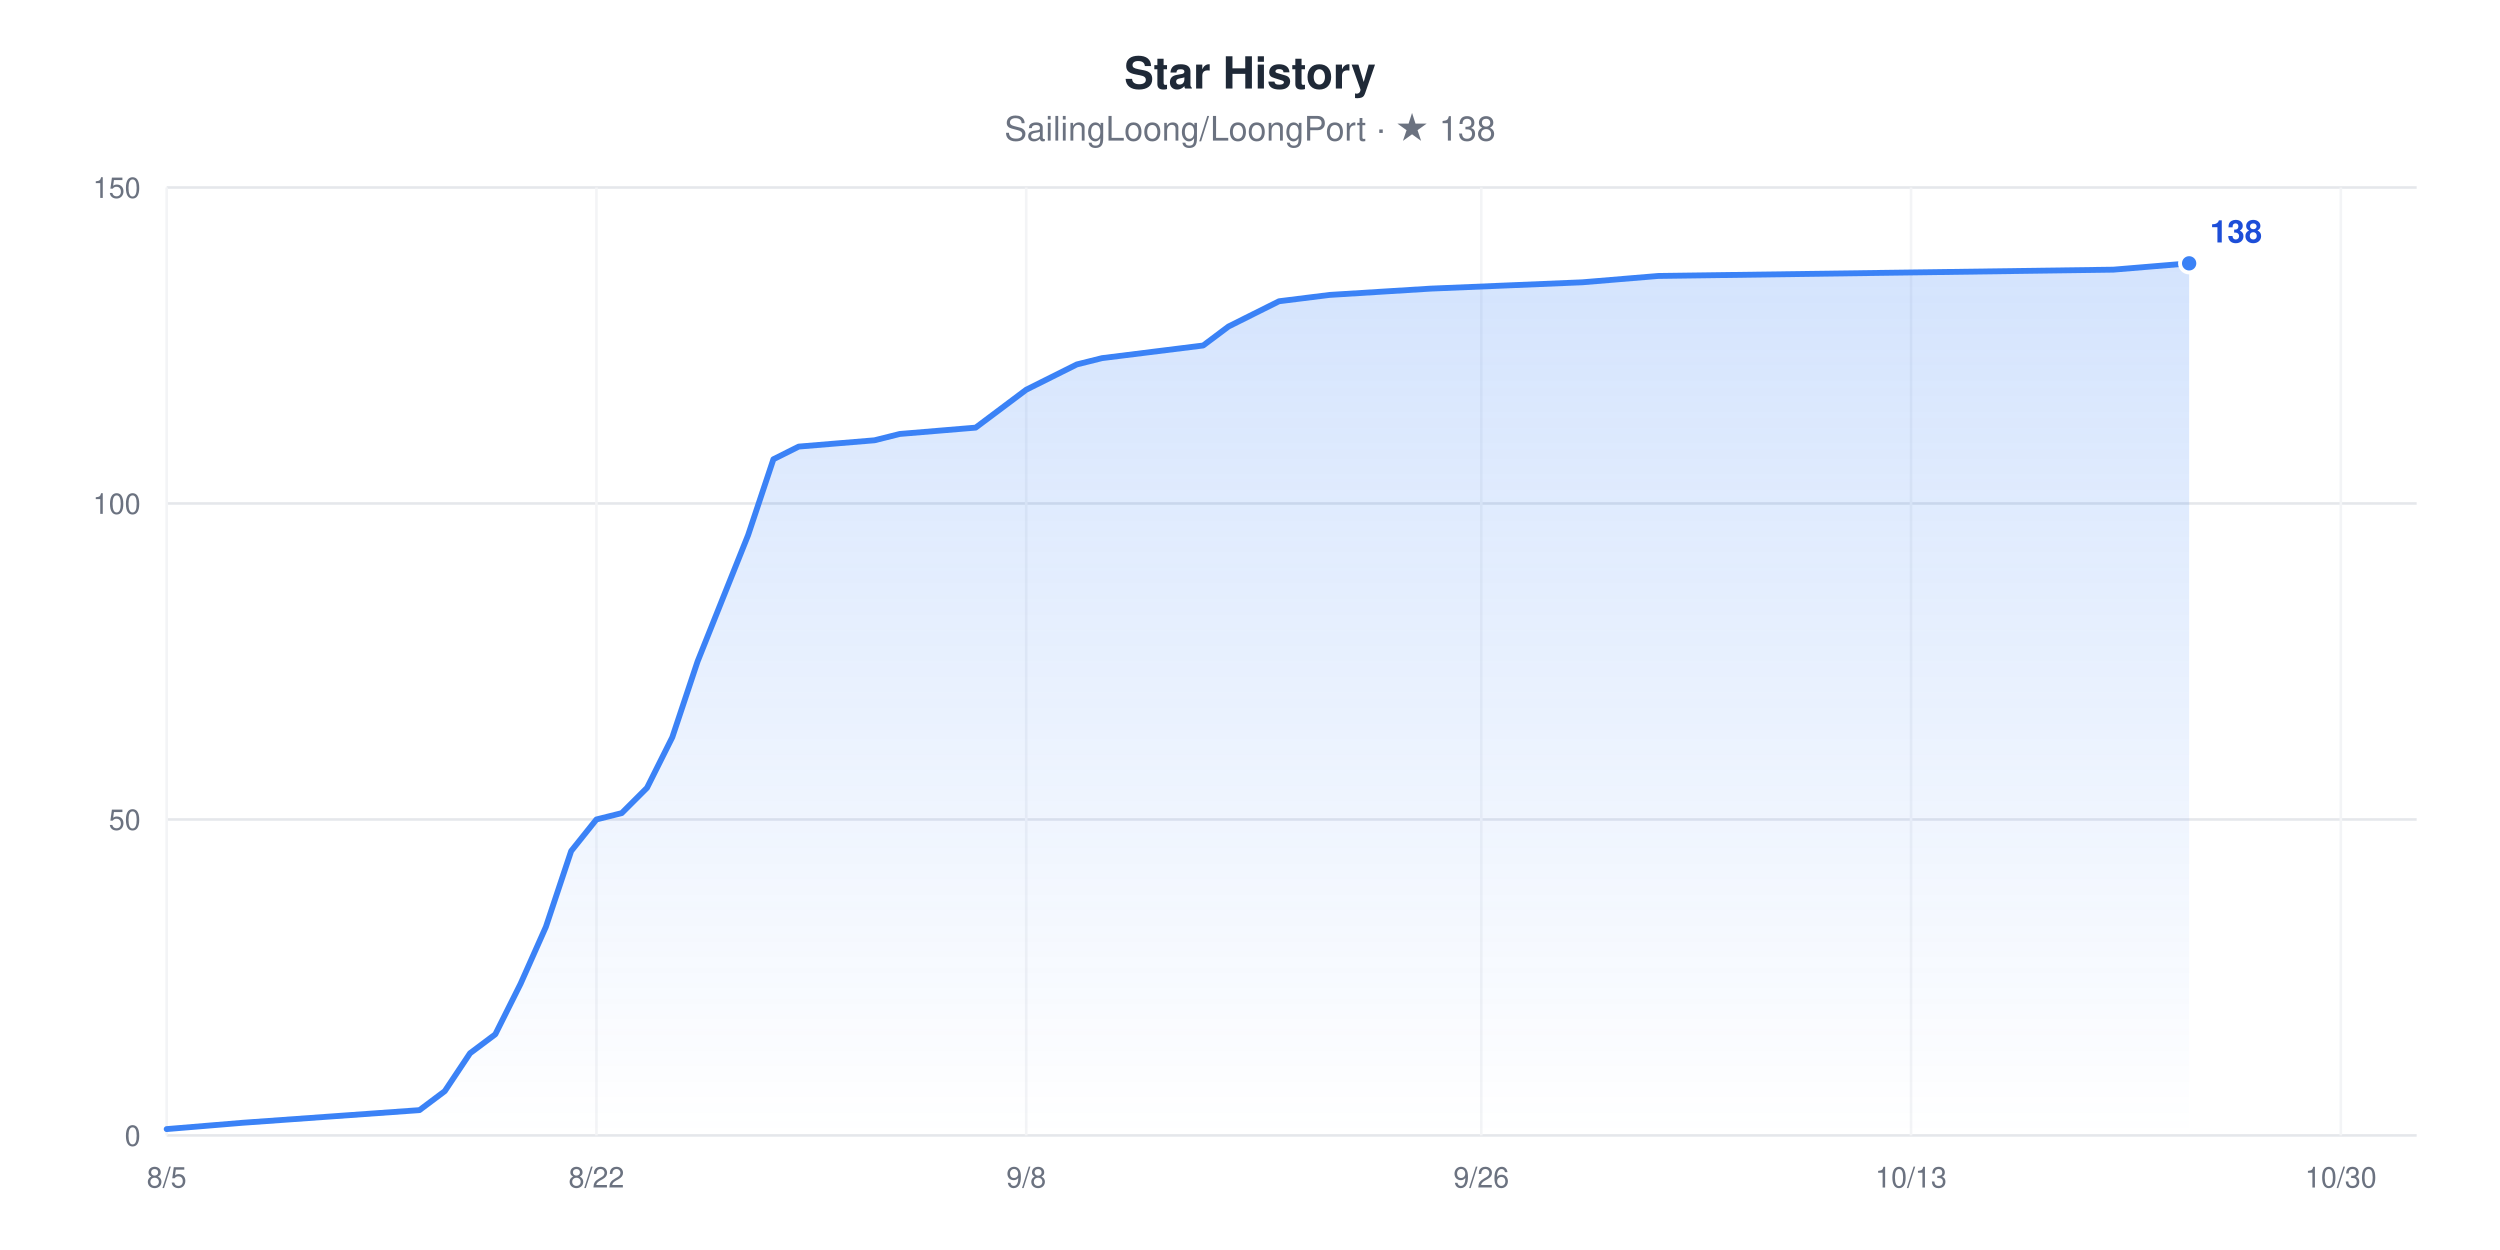
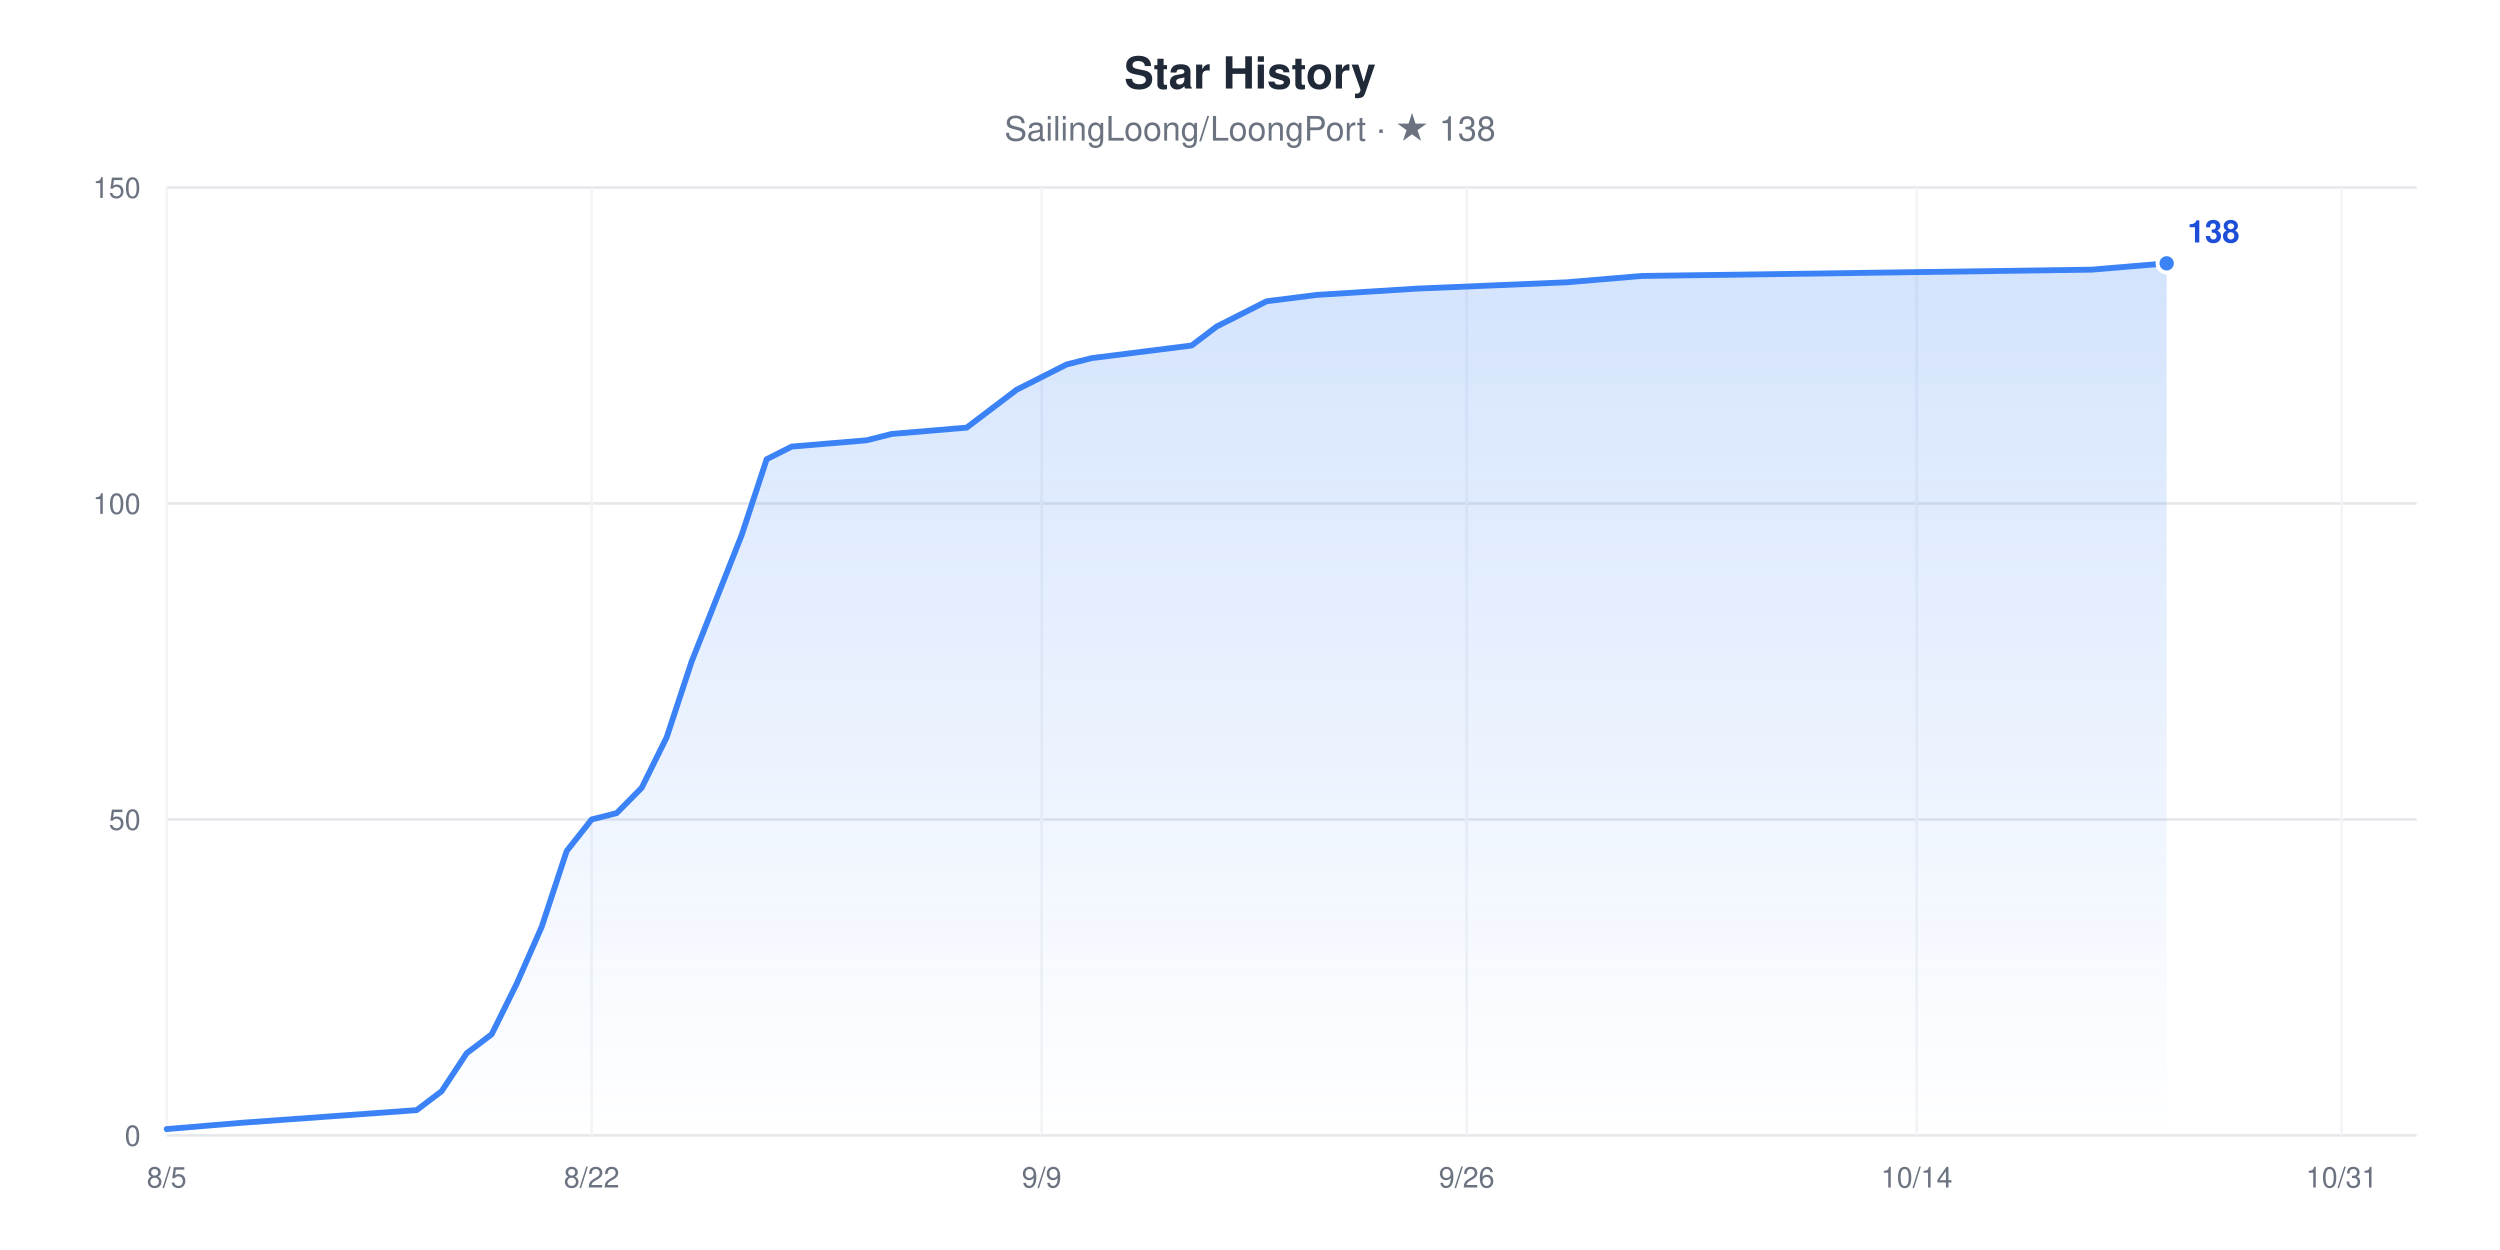
<svg xmlns="http://www.w3.org/2000/svg" width="960" height="480" viewBox="0 0 960 480" role="img" aria-label="Star History chart for SailingLoong/LoongPort" style="font-family:-apple-system,BlinkMacSystemFont,'Segoe UI',Helvetica,Arial,sans-serif">
  <rect width="960" height="480" fill="#ffffff" />
  <text x="480" y="34" text-anchor="middle" font-size="17" font-weight="600" fill="#1F2937">Star History</text>
  <text x="480" y="54" text-anchor="middle" font-size="13" fill="#6B7280">SailingLoong/LoongPort · ★ 138</text>
  <defs>
    <linearGradient id="area" x1="0" y1="0" x2="0" y2="1">
      <stop offset="0" stop-color="#3B82F6" stop-opacity="0.22" />
      <stop offset="1" stop-color="#3B82F6" stop-opacity="0" />
    </linearGradient>
  </defs>
  <line x1="64" x2="928" y1="436" y2="436" stroke="#E5E7EB" stroke-width="1" />
  <text x="54" y="440" text-anchor="end" font-size="11" fill="#6B7280">0</text>
  <line x1="64" x2="928" y1="314.67" y2="314.67" stroke="#E5E7EB" stroke-width="1" />
  <text x="54" y="318.67" text-anchor="end" font-size="11" fill="#6B7280">50</text>
  <line x1="64" x2="928" y1="193.33" y2="193.33" stroke="#E5E7EB" stroke-width="1" />
  <text x="54" y="197.33" text-anchor="end" font-size="11" fill="#6B7280">100</text>
  <line x1="64" x2="928" y1="72" y2="72" stroke="#E5E7EB" stroke-width="1" />
  <text x="54" y="76" text-anchor="end" font-size="11" fill="#6B7280">150</text>
  <line x1="64" x2="64" y1="72" y2="436" stroke="#F3F4F6" stroke-width="1" />
  <text x="64" y="456" text-anchor="middle" font-size="11" fill="#6B7280">8/5</text>
-   <line x1="229.03" x2="229.03" y1="72" y2="436" stroke="#F3F4F6" stroke-width="1" />
-   <text x="229.03" y="456" text-anchor="middle" font-size="11" fill="#6B7280">8/22</text>
-   <line x1="394.07" x2="394.07" y1="72" y2="436" stroke="#F3F4F6" stroke-width="1" />
-   <text x="394.07" y="456" text-anchor="middle" font-size="11" fill="#6B7280">9/8</text>
-   <line x1="568.81" x2="568.81" y1="72" y2="436" stroke="#F3F4F6" stroke-width="1" />
-   <text x="568.81" y="456" text-anchor="middle" font-size="11" fill="#6B7280">9/26</text>
-   <line x1="733.84" x2="733.84" y1="72" y2="436" stroke="#F3F4F6" stroke-width="1" />
-   <text x="733.84" y="456" text-anchor="middle" font-size="11" fill="#6B7280">10/13</text>
-   <line x1="898.88" x2="898.88" y1="72" y2="436" stroke="#F3F4F6" stroke-width="1" />
-   <text x="898.88" y="456" text-anchor="middle" font-size="11" fill="#6B7280">10/30</text>
-   <polygon points="64,436 64,433.57 93.12,431.15 161.08,426.29 170.79,419.01 180.49,404.45 190.2,397.17 199.91,377.76 209.62,355.92 219.33,326.8 229.03,314.67 238.74,312.24 248.45,302.53 258.16,283.12 267.87,254 277.57,229.73 287.28,205.47 296.99,176.35 306.7,171.49 335.82,169.07 345.53,166.64 374.65,164.21 384.36,156.93 394.07,149.65 403.78,144.8 413.48,139.95 423.19,137.52 462.02,132.67 471.73,125.39 481.44,120.53 491.15,115.68 510.56,113.25 549.39,110.83 607.64,108.4 636.76,105.97 811.51,103.55 840.63,101.12 840.63,436" fill="url(#area)" />
-   <polyline points="64,433.57 93.12,431.15 161.08,426.29 170.79,419.01 180.49,404.45 190.2,397.17 199.91,377.76 209.62,355.92 219.33,326.8 229.03,314.67 238.74,312.24 248.45,302.53 258.16,283.12 267.87,254 277.57,229.73 287.28,205.47 296.99,176.35 306.7,171.49 335.82,169.07 345.53,166.64 374.65,164.21 384.36,156.93 394.07,149.65 403.78,144.8 413.48,139.95 423.19,137.52 462.02,132.67 471.73,125.39 481.44,120.53 491.15,115.68 510.56,113.25 549.39,110.83 607.64,108.4 636.76,105.97 811.51,103.55 840.63,101.12" fill="none" stroke="#3B82F6" stroke-width="2.25" stroke-linejoin="round" stroke-linecap="round" />
-   <circle cx="840.63" cy="101.12" r="3.5" fill="#3B82F6" stroke="#ffffff" stroke-width="1.5" />
-   <text x="848.63" y="93.12" font-size="12" font-weight="600" fill="#1D4ED8">138</text>
+   <line x1="227.2" x2="227.2" y1="72" y2="436" stroke="#F3F4F6" stroke-width="1" />
+   <text x="227.2" y="456" text-anchor="middle" font-size="11" fill="#6B7280">8/22</text>
+   <line x1="400" x2="400" y1="72" y2="436" stroke="#F3F4F6" stroke-width="1" />
+   <text x="400" y="456" text-anchor="middle" font-size="11" fill="#6B7280">9/9</text>
+   <line x1="563.2" x2="563.2" y1="72" y2="436" stroke="#F3F4F6" stroke-width="1" />
+   <text x="563.2" y="456" text-anchor="middle" font-size="11" fill="#6B7280">9/26</text>
+   <line x1="736" x2="736" y1="72" y2="436" stroke="#F3F4F6" stroke-width="1" />
+   <text x="736" y="456" text-anchor="middle" font-size="11" fill="#6B7280">10/14</text>
+   <line x1="899.2" x2="899.2" y1="72" y2="436" stroke="#F3F4F6" stroke-width="1" />
+   <text x="899.2" y="456" text-anchor="middle" font-size="11" fill="#6B7280">10/31</text>
+   <polygon points="64,436 64,433.57 92.8,431.15 160,426.29 169.6,419.01 179.2,404.45 188.8,397.17 198.4,377.76 208,355.92 217.6,326.8 227.2,314.67 236.8,312.24 246.4,302.53 256,283.12 265.6,254 275.2,229.73 284.8,205.47 294.4,176.35 304,171.49 332.8,169.07 342.4,166.64 371.2,164.21 380.8,156.93 390.4,149.65 400,144.8 409.6,139.95 419.2,137.52 457.6,132.67 467.2,125.39 476.8,120.53 486.4,115.68 505.6,113.25 544,110.83 601.6,108.4 630.4,105.97 803.2,103.55 832,101.12 832,436" fill="url(#area)" />
+   <polyline points="64,433.57 92.8,431.15 160,426.29 169.6,419.01 179.2,404.45 188.8,397.17 198.4,377.76 208,355.92 217.6,326.8 227.2,314.67 236.8,312.24 246.4,302.53 256,283.12 265.6,254 275.2,229.73 284.8,205.47 294.4,176.35 304,171.49 332.8,169.07 342.4,166.64 371.2,164.21 380.8,156.93 390.4,149.65 400,144.8 409.6,139.95 419.2,137.52 457.6,132.67 467.2,125.39 476.8,120.53 486.4,115.68 505.6,113.25 544,110.83 601.6,108.4 630.4,105.97 803.2,103.55 832,101.12" fill="none" stroke="#3B82F6" stroke-width="2.25" stroke-linejoin="round" stroke-linecap="round" />
+   <circle cx="832" cy="101.12" r="3.5" fill="#3B82F6" stroke="#ffffff" stroke-width="1.5" />
+   <text x="840" y="93.12" font-size="12" font-weight="600" fill="#1D4ED8">138</text>
</svg>
